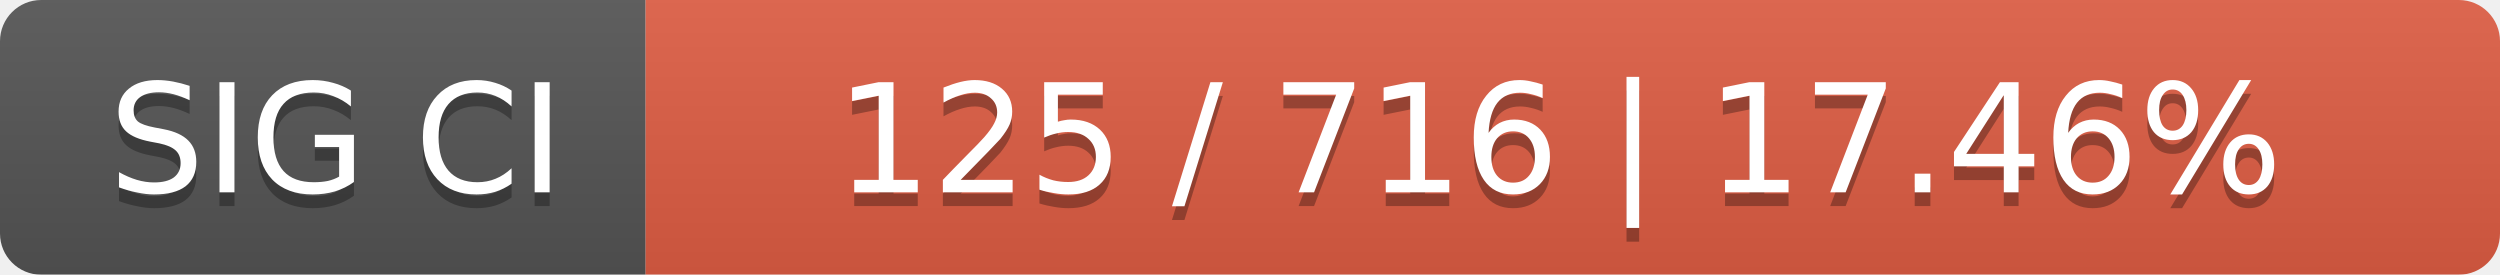
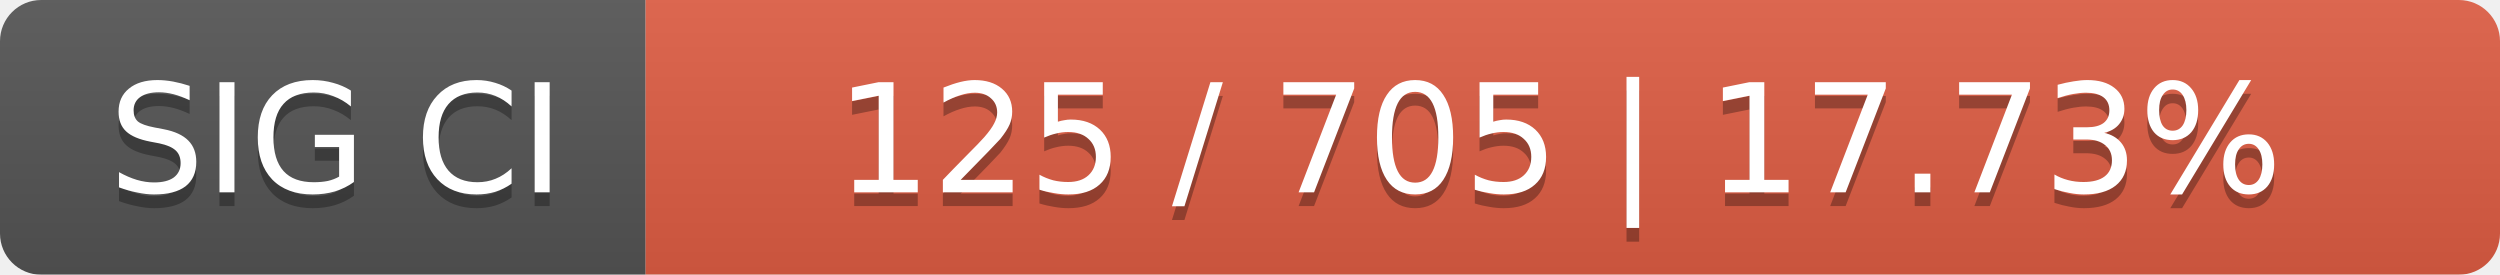
<svg xmlns="http://www.w3.org/2000/svg" width="182" height="20">
  <linearGradient id="smooth" x2="0" y2="100%">
    <stop offset="0" stop-color="#bbb" stop-opacity=".1" />
    <stop offset="1" stop-opacity=".1" />
  </linearGradient>
  <mask id="round">
    <rect width="182" height="20" rx="3" fill="#fff" />
  </mask>
  <g mask="url(#round)">
    <rect width="47" height="20" fill="#555" />
    <rect x="47" width="135" height="20" fill="#e05d44" />
    <rect width="182" height="20" fill="url(#smooth)" />
  </g>
  <g fill="#fff" text-anchor="middle" font-family="DejaVu Sans,Verdana,Geneva,sans-serif" font-size="11">
    <text x="24.5" y="15" fill="#010101" fill-opacity=".3">SIG CI</text>
    <text x="24.5" y="14">SIG CI</text>
-     <text x="113.5" y="15" fill="#010101" fill-opacity=".3">125 / 716    |    17.46%</text>
-     <text x="113.5" y="14">125 / 716    |    17.46%</text>
+     <text x="113.5" y="15" fill="#010101" fill-opacity=".3">125 / 705    |    17.73%</text>
+     <text x="113.5" y="14">125 / 705    |    17.73%</text>
  </g>
</svg>
